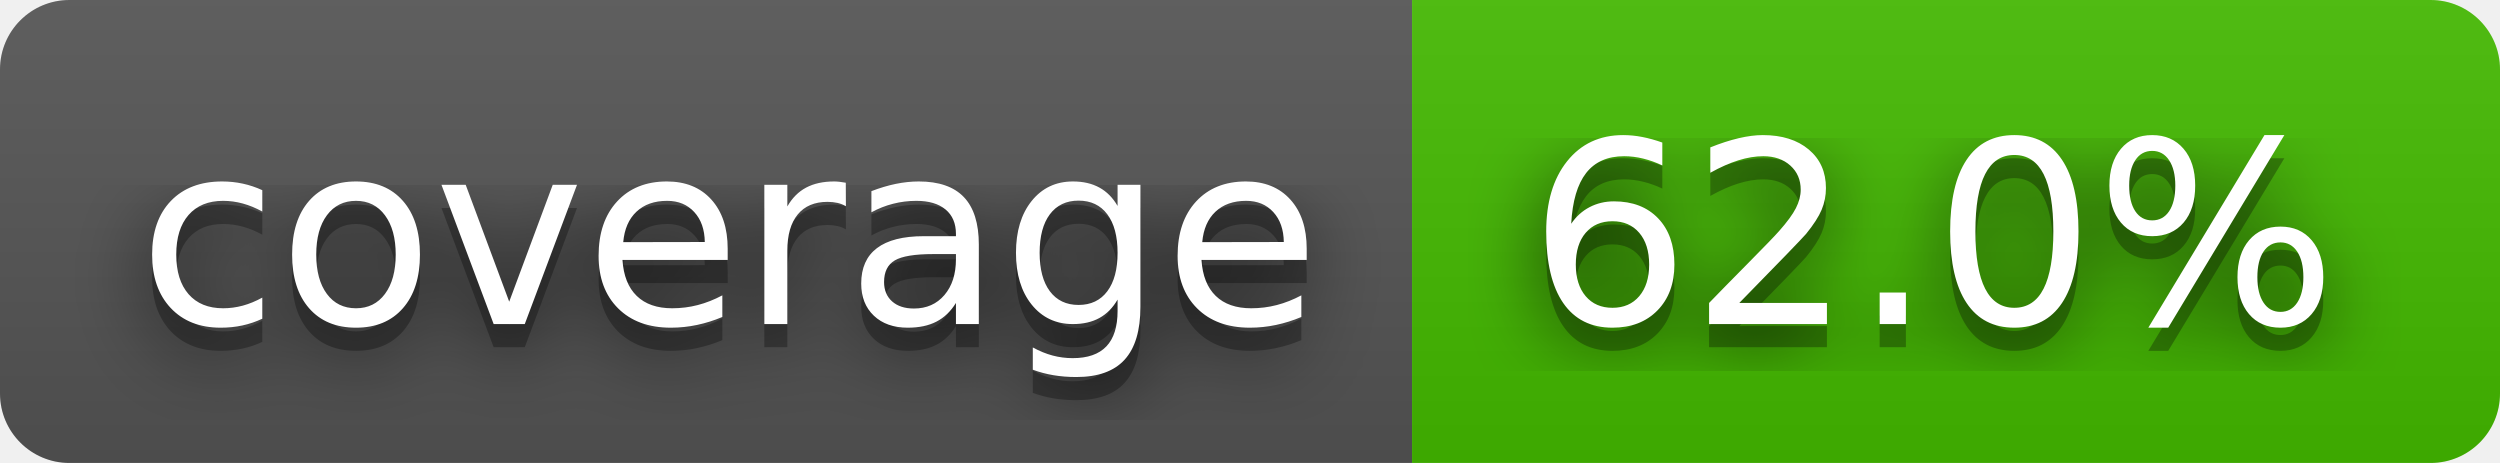
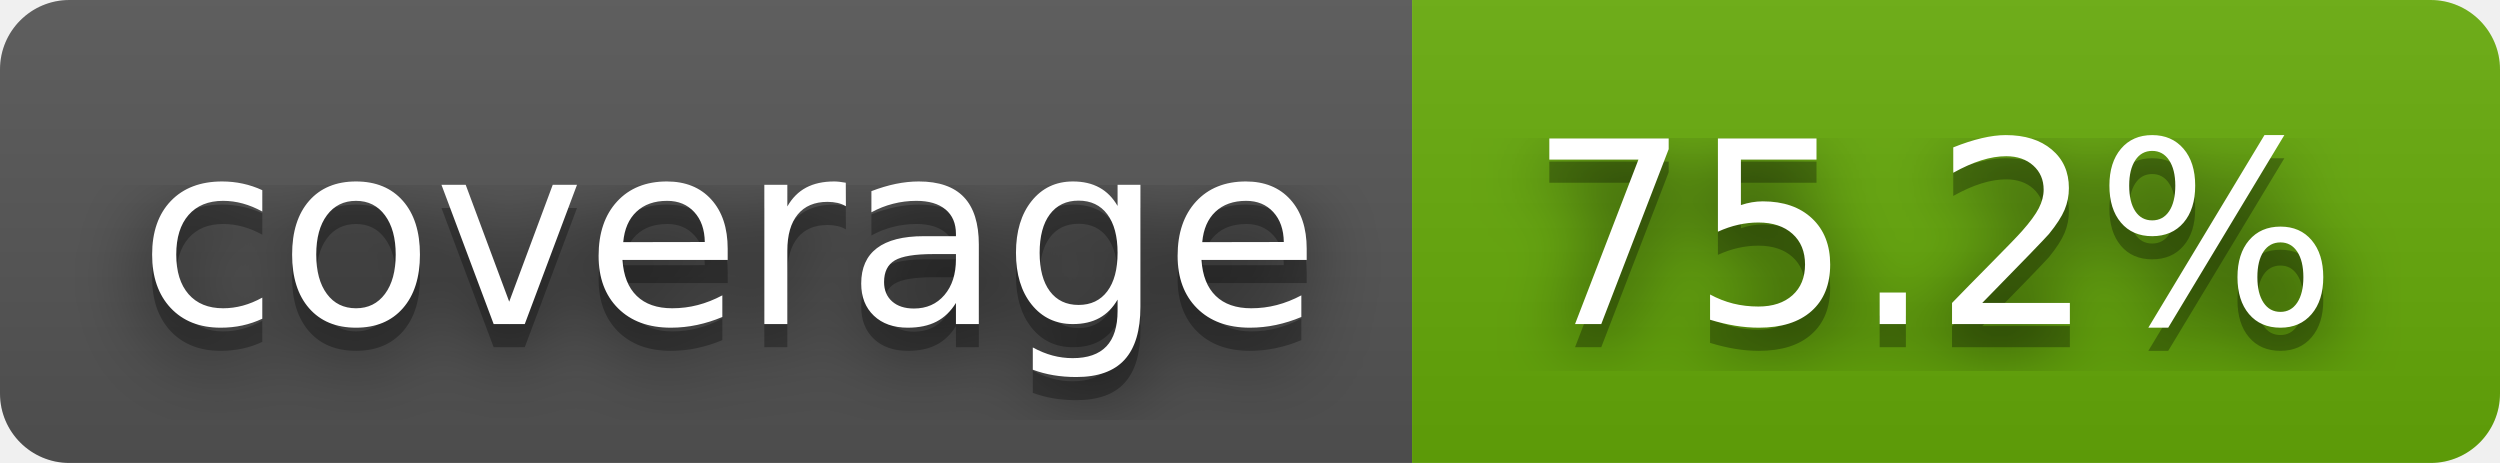
- <svg xmlns="http://www.w3.org/2000/svg" width="108" height="20" role="img" aria-label="coverage: 62.0%">
+ <svg xmlns="http://www.w3.org/2000/svg" width="108" height="20" role="img" aria-label="coverage: 75.2%">
  <filter id="blur">
    <feGaussianBlur in="SourceGraphic" stdDeviation="16" />
  </filter>
  <linearGradient id="s" x2="0" y2="100%">
    <stop offset="0" stop-color="#bbb" stop-opacity=".1" />
    <stop offset="1" stop-opacity=".1" />
  </linearGradient>
  <clipPath id="r">
    <rect width="108" height="20" rx="3" fill="#fff" />
  </clipPath>
  <g clip-path="url(#r)">
    <rect width="61" height="20" fill="#555" />
-     <rect x="61" width="47" height="20" fill="#4b0" />
+     <rect x="61" width="47" height="20" fill="#67ac09" />
    <rect width="108" height="20" fill="url(#s)" />
  </g>
  <g fill="#fff" text-anchor="middle" font-family="Verdana,Geneva,DejaVu Sans,sans-serif" text-rendering="geometricPrecision" font-size="110">
    <text aria-hidden="true" x="315" y="150" fill="#010101" fill-opacity=".80" filter="url(#blur)" transform="scale(.1)" textLength="510">coverage</text>
    <text aria-hidden="true" x="315" y="150" fill="#010101" fill-opacity=".3" transform="scale(.1)" textLength="510">coverage</text>
    <text x="315" y="140" transform="scale(.1)" fill="#fff" textLength="510">coverage</text>
-     <text aria-hidden="true" x="835" y="150" fill="#010101" fill-opacity=".80" filter="url(#blur)" transform="scale(.1)" textLength="370">62.0%</text>
-     <text aria-hidden="true" x="835" y="150" fill="#010101" fill-opacity=".3" transform="scale(.1)" textLength="370">62.0%</text>
-     <text x="835" y="140" transform="scale(.1)" fill="#fff" textLength="370">62.0%</text>
+     <text aria-hidden="true" x="835" y="150" fill="#010101" fill-opacity=".80" filter="url(#blur)" transform="scale(.1)" textLength="370">75.2%</text>
+     <text aria-hidden="true" x="835" y="150" fill="#010101" fill-opacity=".3" transform="scale(.1)" textLength="370">75.2%</text>
+     <text x="835" y="140" transform="scale(.1)" fill="#fff" textLength="370">75.2%</text>
  </g>
</svg>
